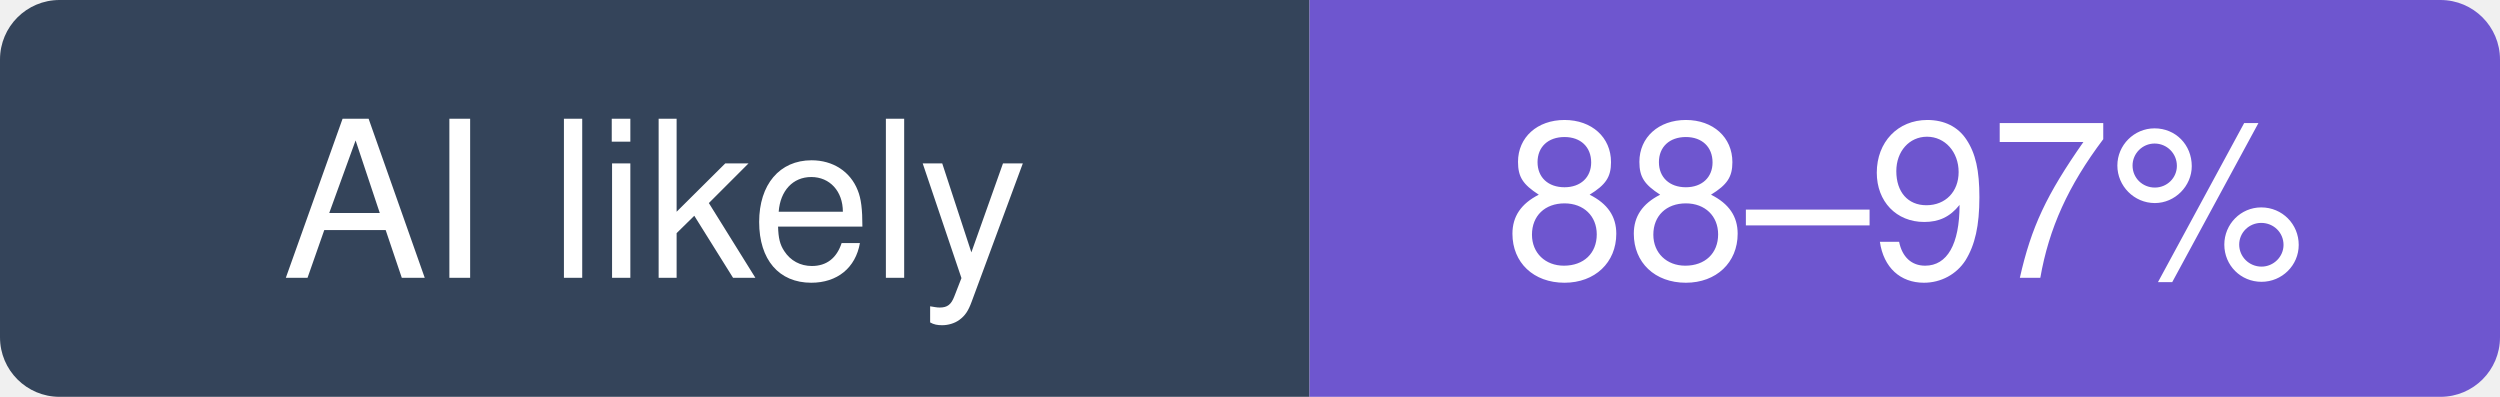
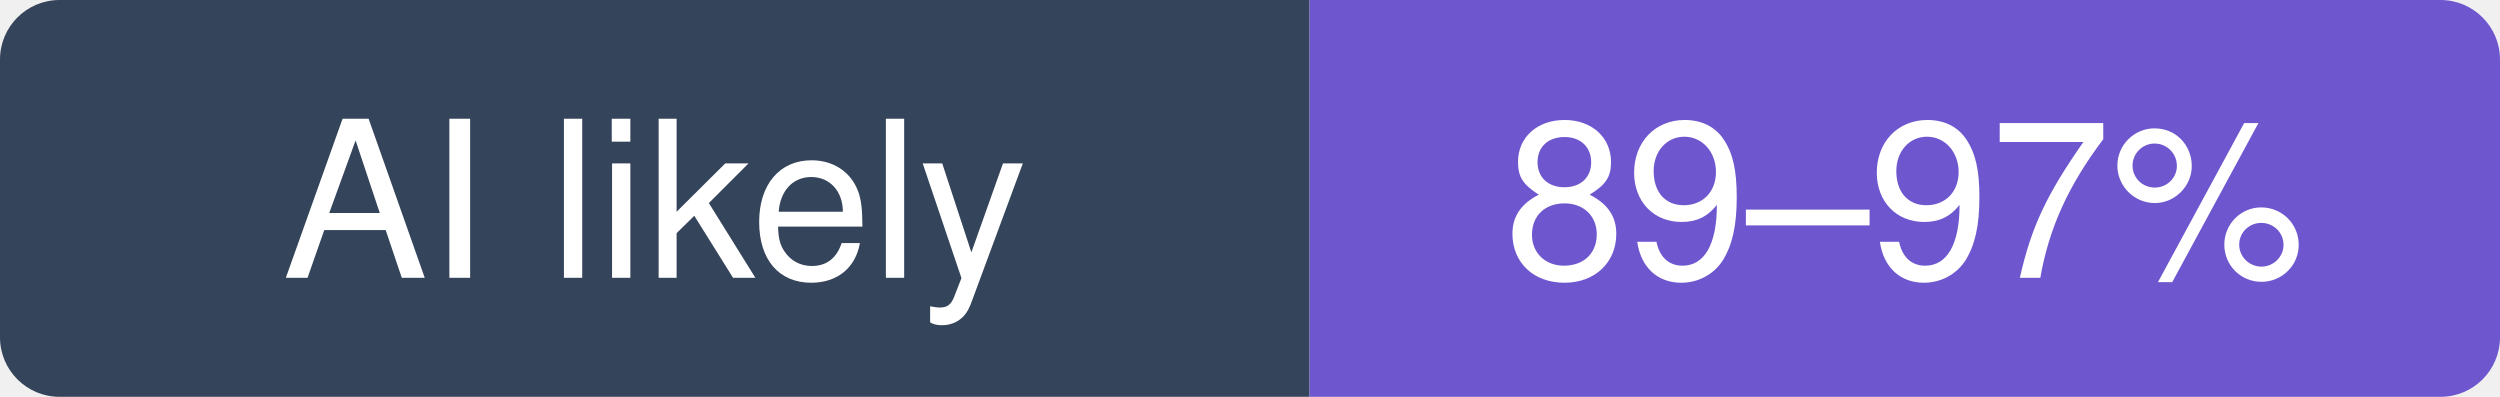
- <svg xmlns="http://www.w3.org/2000/svg" width="126" height="20" viewBox="0 0 126 20" role="img" aria-label="github/spec-kit: likely 88–97% of recent commits involve an AI agent (experimental estimate; 77% disclosed)">
+ <svg xmlns="http://www.w3.org/2000/svg" width="126" height="20" viewBox="0 0 126 20" role="img" aria-label="github/spec-kit: likely 89–97% of recent commits involve an AI agent (experimental estimate; 78% disclosed)">
  <clipPath id="hm-l">
    <rect width="126" height="20" rx="3" />
  </clipPath>
  <g clip-path="url(#hm-l)">
    <rect width="66" height="20" fill="#34445A" />
    <rect x="66" width="60" height="20" fill="#6E56CF" />
  </g>
  <g fill="#fff" text-anchor="middle" font-family="Verdana, -apple-system, BlinkMacSystemFont, Segoe UI, Helvetica, Arial, Fira Sans, sans-serif" font-size="11">
    <text x="33" y="14">AI likely</text>
-     <text x="96" y="14">88–97%</text>
+     <text x="96" y="14">89–97%</text>
  </g>
</svg>
